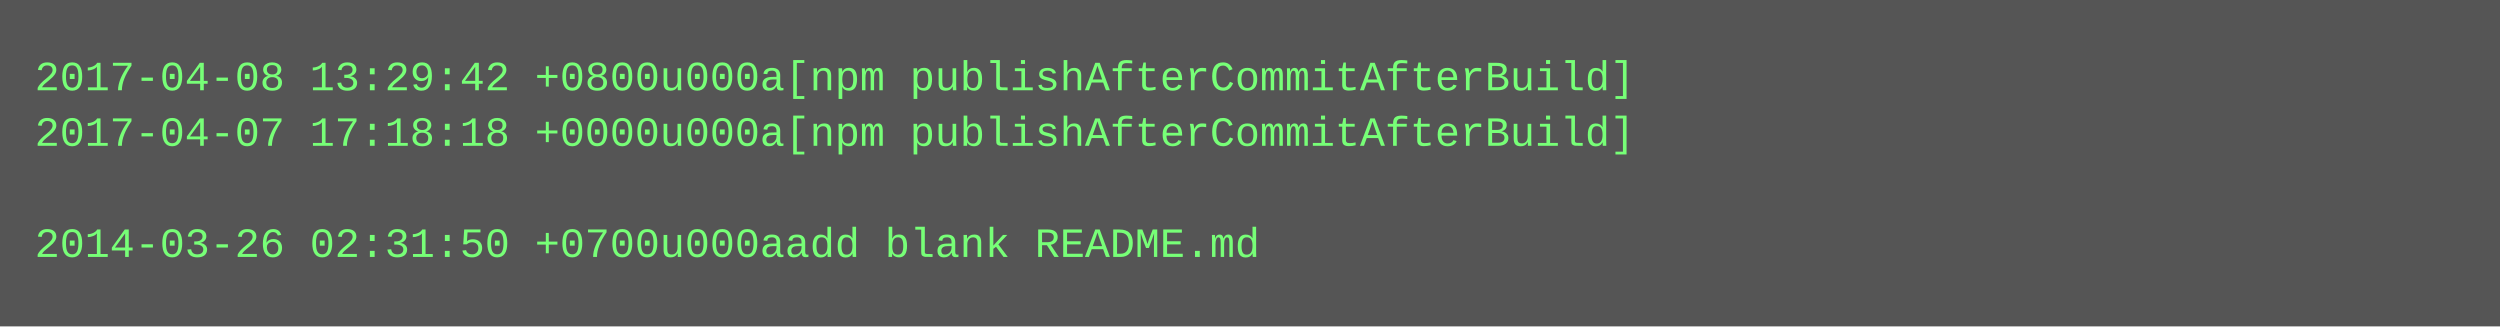
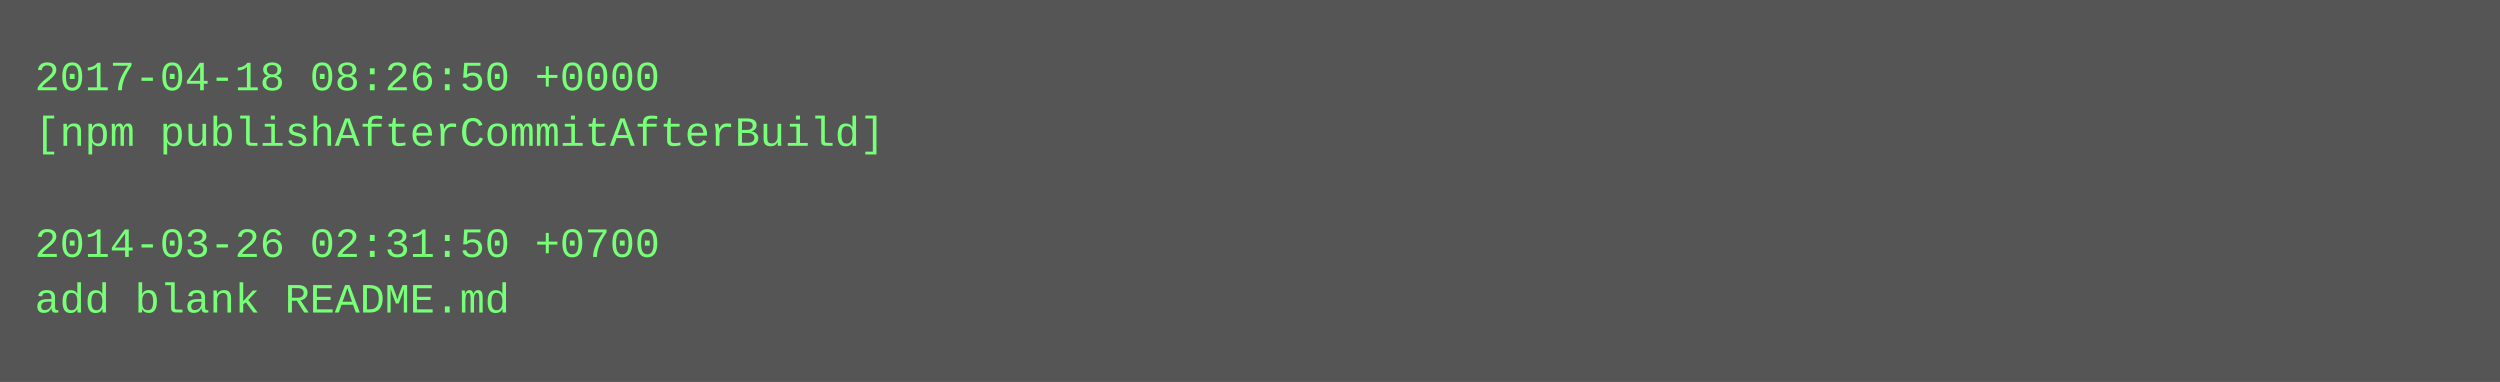
- <svg xmlns="http://www.w3.org/2000/svg" height="94" width="720">
-   <rect height="94" fill="#555" width="720" />
+ <svg xmlns="http://www.w3.org/2000/svg" height="110" width="720">
+   <rect height="110" fill="#555" width="720" />
  <text fill="#7f7" font-family="Courier New" font-size="12" xml:space="preserve">
-     <tspan x="10" y="26">2017-04-08 13:29:42 +0800u000a[npm publishAfterCommitAfterBuild]</tspan>
-     <tspan x="10" y="42">2017-04-07 17:18:18 +0000u000a[npm publishAfterCommitAfterBuild]</tspan>
+     <tspan x="10" y="26">2017-04-18 08:26:50 +0000</tspan>
+     <tspan x="10" y="42">[npm publishAfterCommitAfterBuild]</tspan>
    <tspan x="10" y="58" />
-     <tspan x="10" y="74">2014-03-26 02:31:50 +0700u000aadd blank README.md</tspan>
+     <tspan x="10" y="74">2014-03-26 02:31:50 +0700</tspan>
+     <tspan x="10" y="90">add blank README.md</tspan>
  </text>
</svg>
